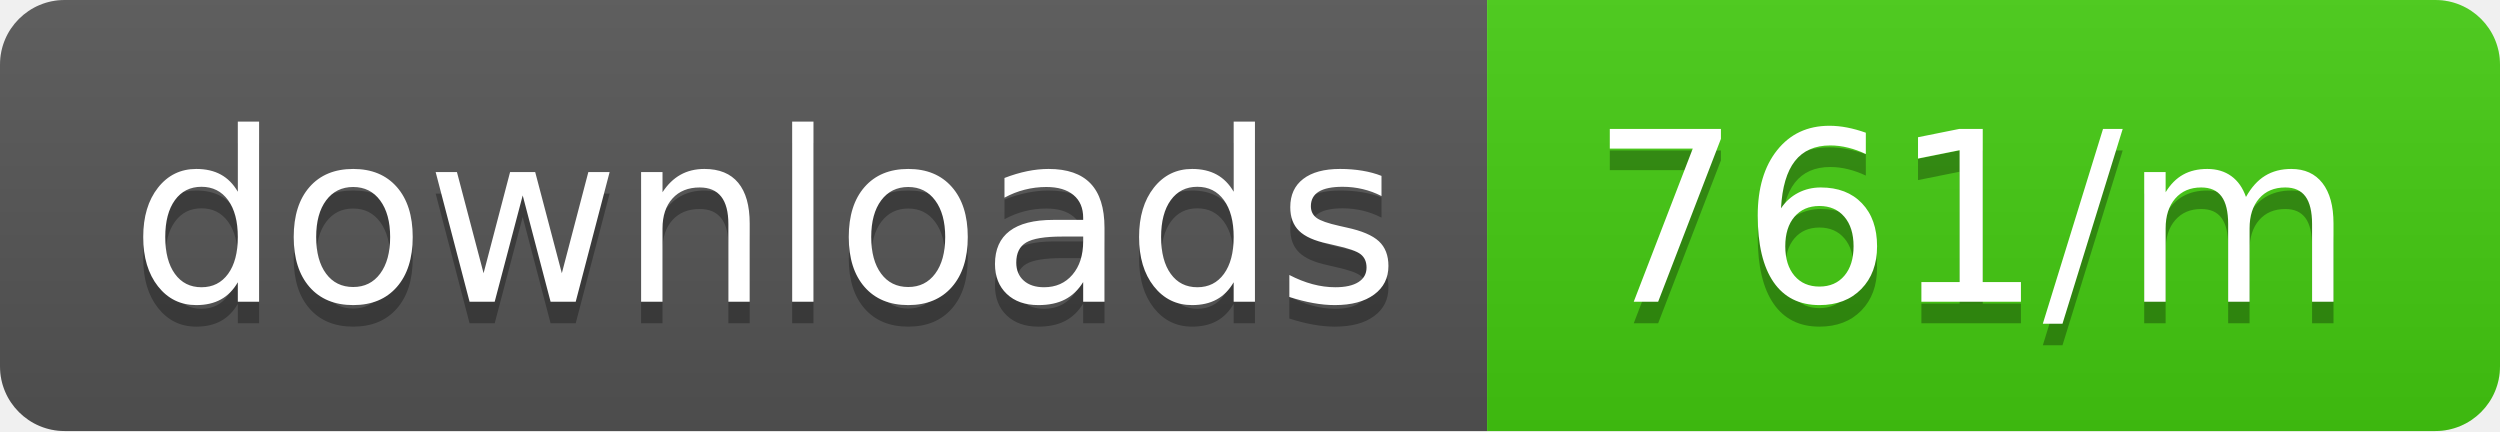
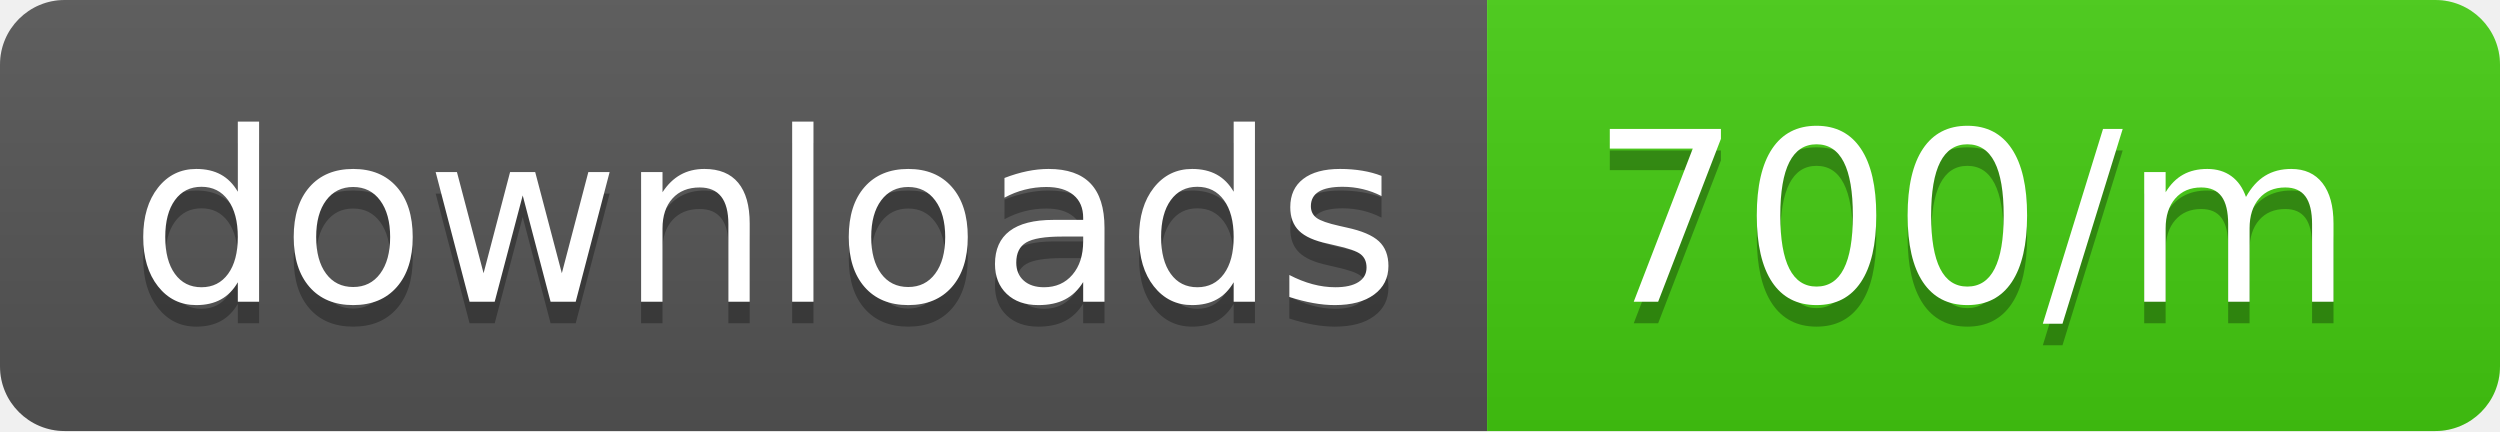
<svg xmlns="http://www.w3.org/2000/svg" width="116" height="20">
  <linearGradient id="b" x2="0" y2="100%">
    <stop offset="0" stop-color="#bbb" stop-opacity=".1" />
    <stop offset="1" stop-opacity=".1" />
  </linearGradient>
  <clipPath id="a">
    <rect width="116" height="20" rx="3" fill="#fff" />
  </clipPath>
  <g clip-path="url(#a)">
    <path fill="#555" d="M0 0h69v20H0z" />
    <path fill="#4c1" d="M69 0h47v20H69z" />
    <path fill="url(#b)" d="M0 0h116v20H0z" />
  </g>
  <g fill="#fff" text-anchor="middle" font-family="DejaVu Sans,Verdana,Geneva,sans-serif" font-size="110">
    <text x="355" y="150" fill="#010101" fill-opacity=".3" transform="scale(.1)" textLength="590">downloads</text>
    <text x="355" y="140" transform="scale(.1)" textLength="590">downloads</text>
-     <text x="915" y="150" fill="#010101" fill-opacity=".3" transform="scale(.1)" textLength="370">761/m</text>
-     <text x="915" y="140" transform="scale(.1)" textLength="370">761/m</text>
+     <text x="915" y="150" fill="#010101" fill-opacity=".3" transform="scale(.1)" textLength="370">700/m</text>
+     <text x="915" y="140" transform="scale(.1)" textLength="370">700/m</text>
  </g>
</svg>
